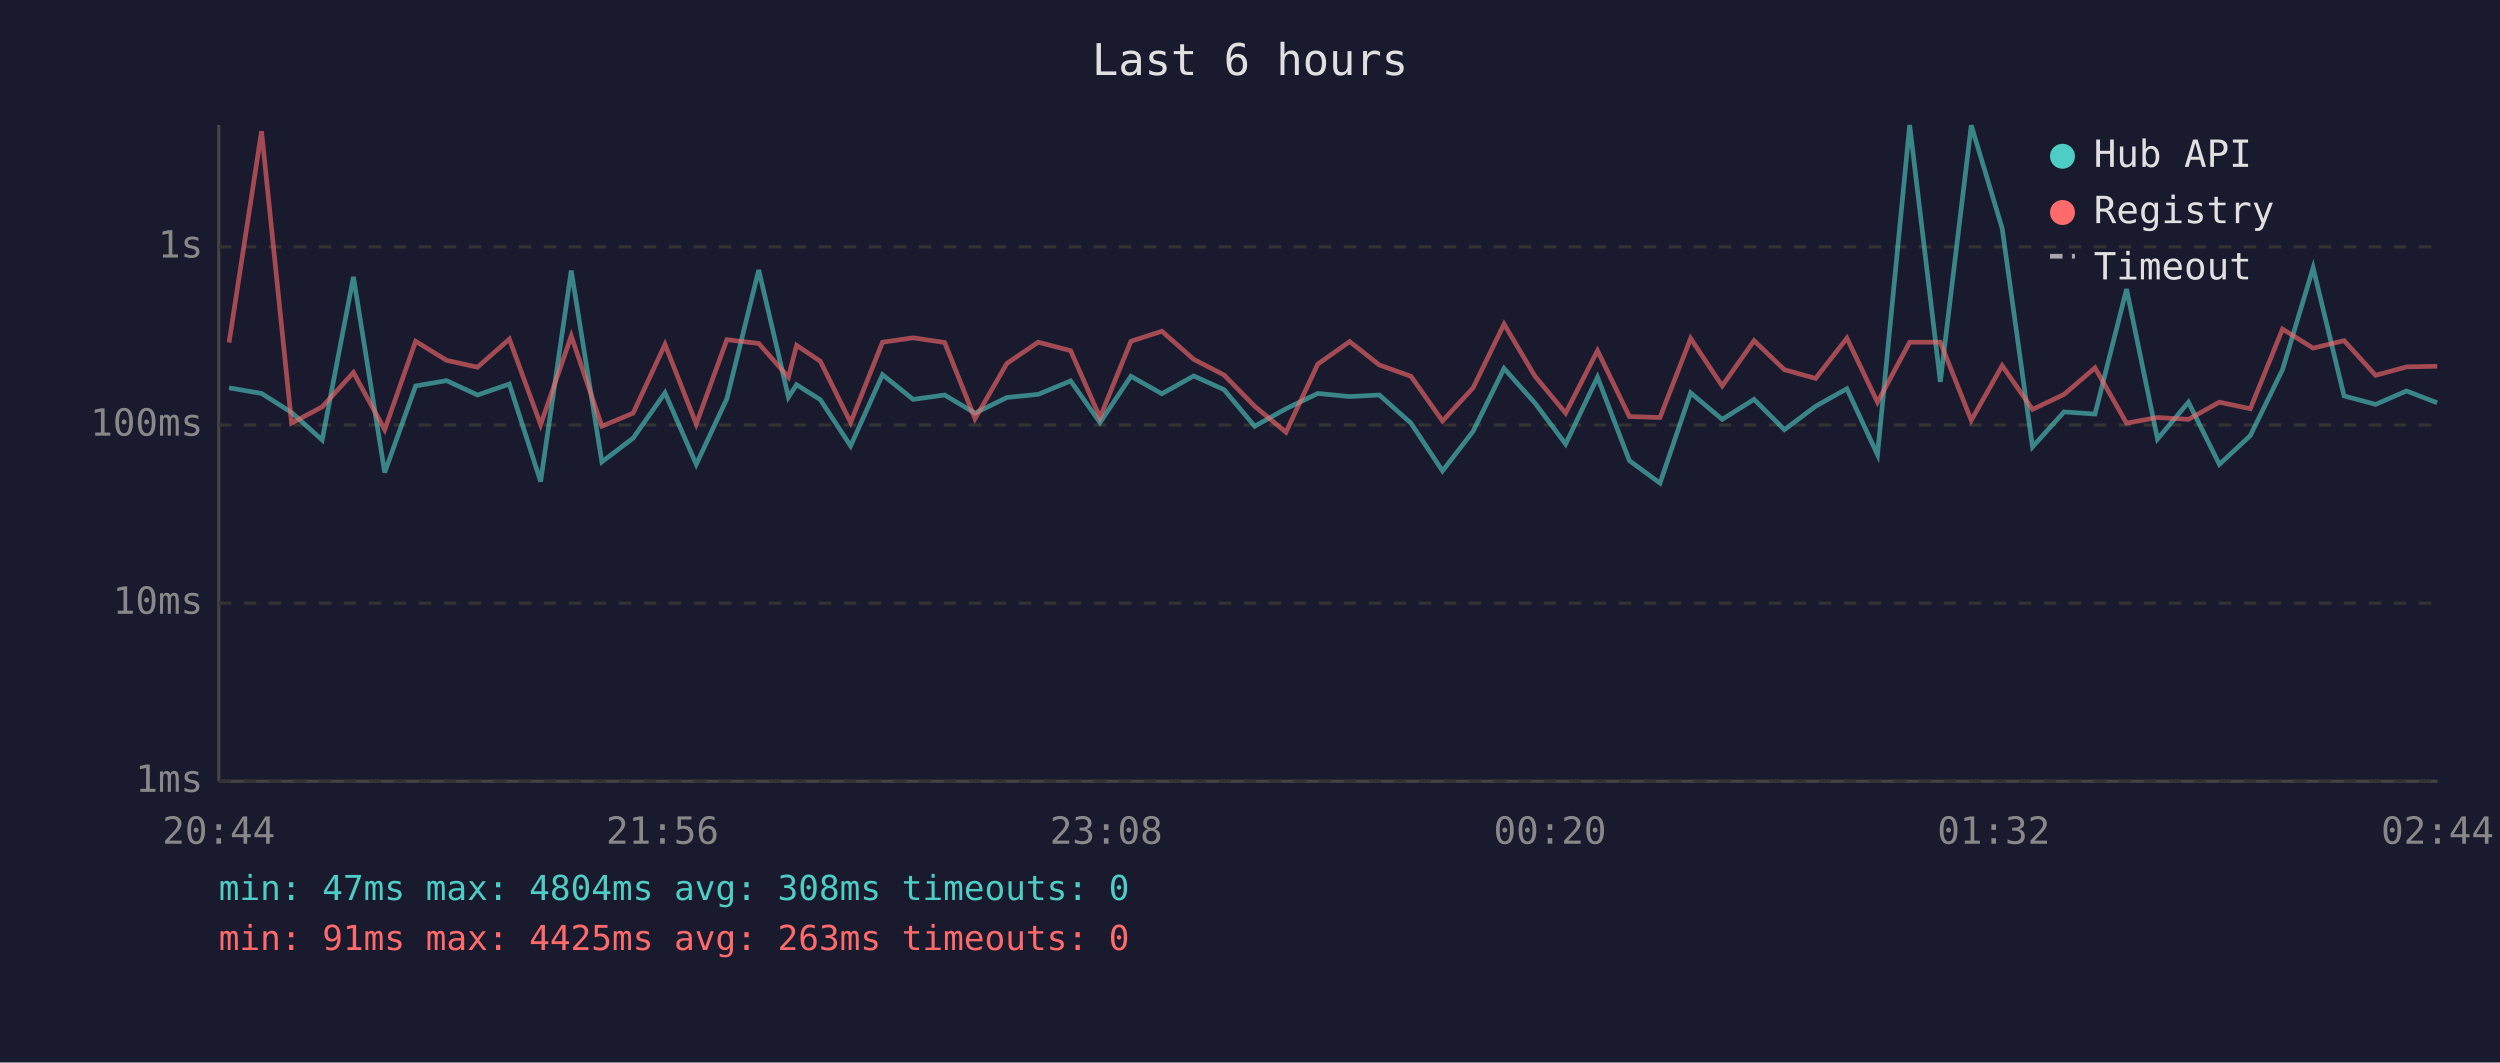
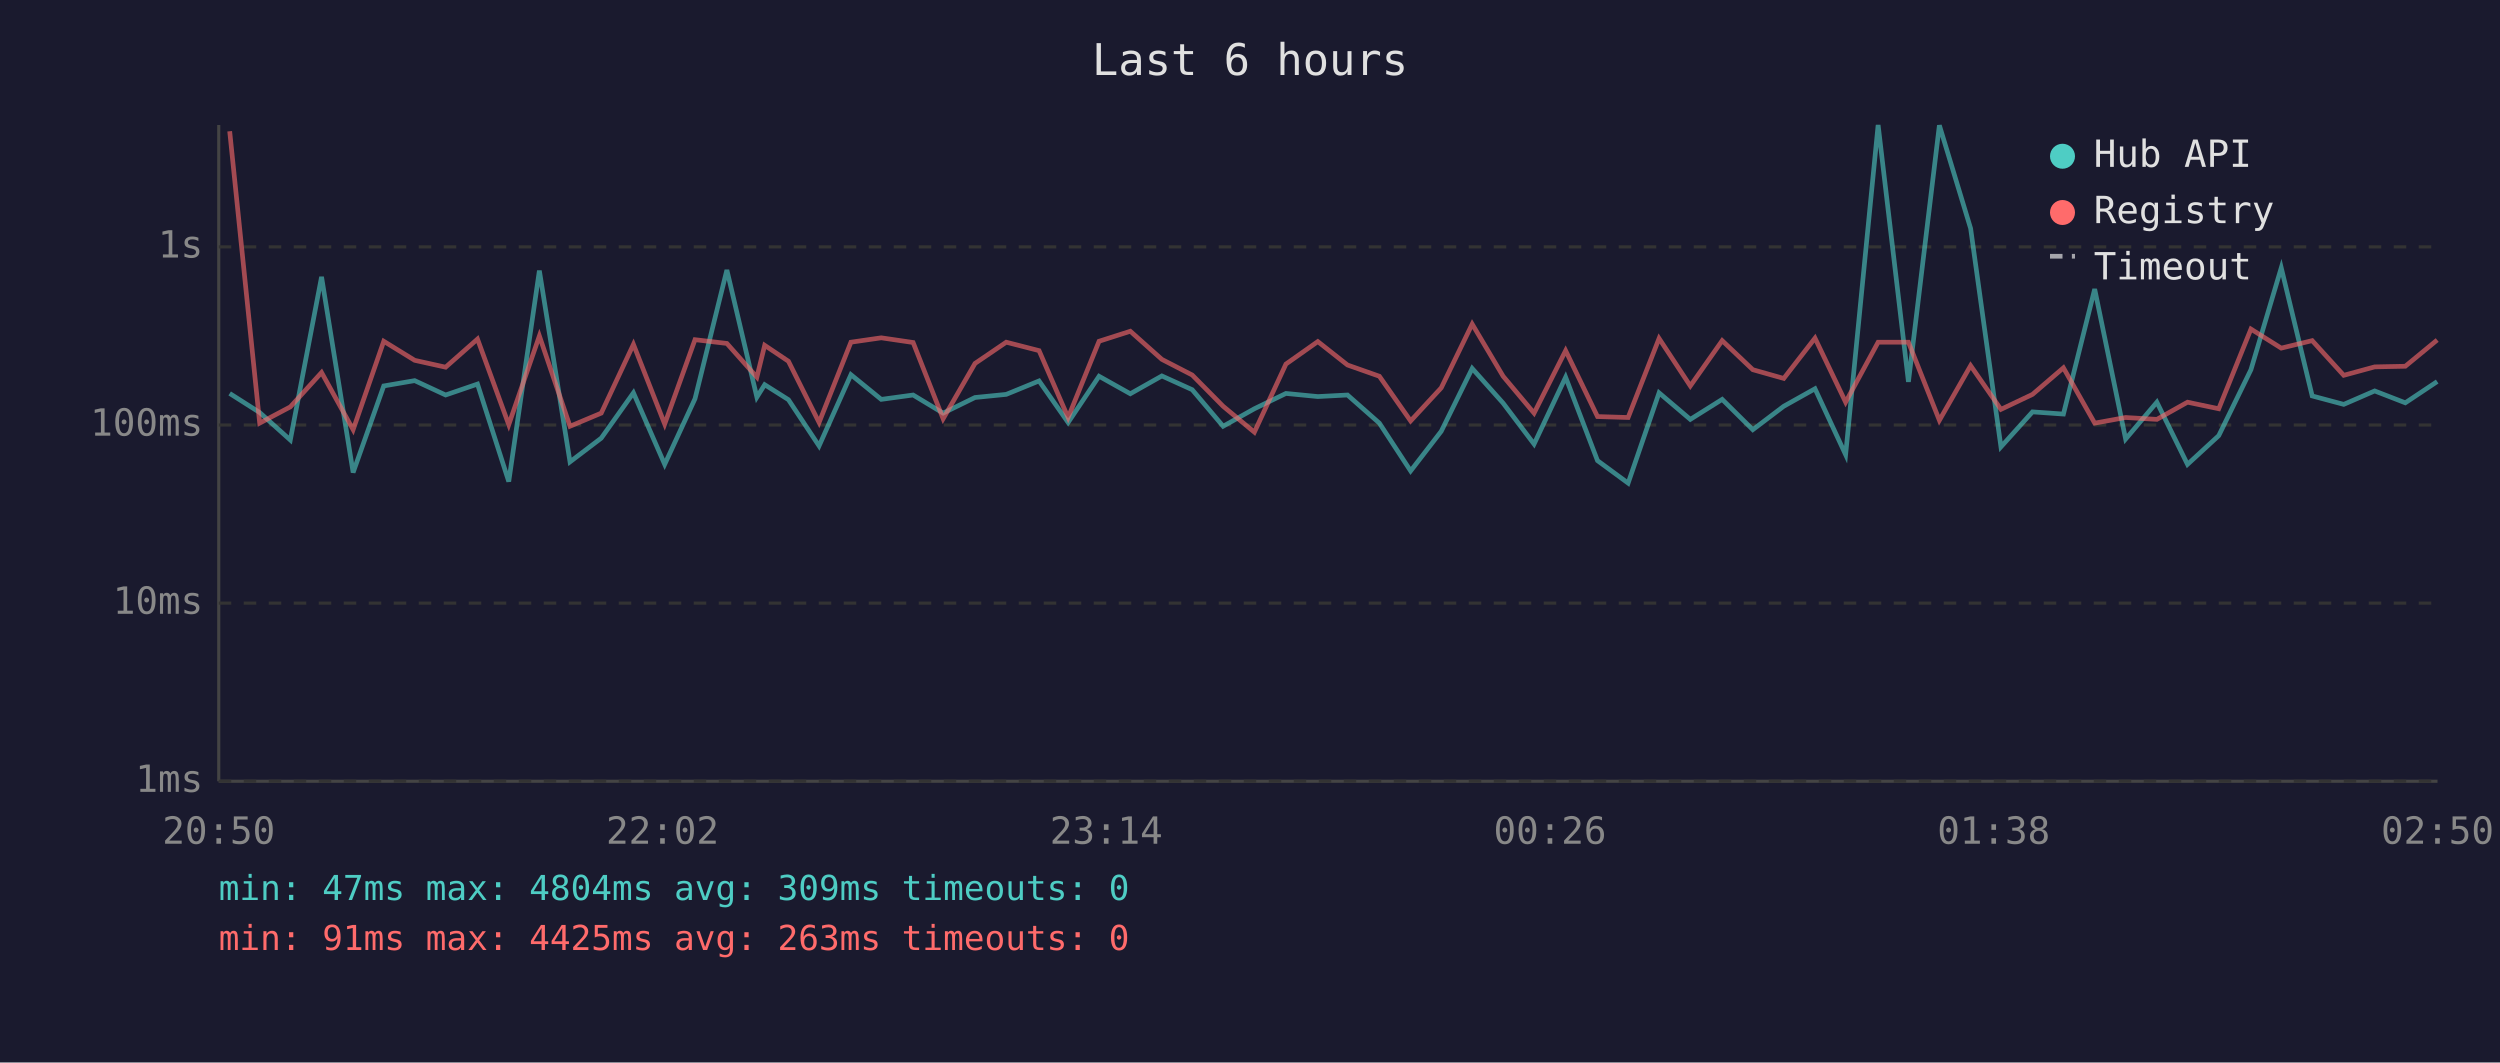
<svg xmlns="http://www.w3.org/2000/svg" viewBox="0 0 800 340" font-family="monospace" font-size="12">
  <rect width="800" height="340" fill="#1a1a2e" />
  <text x="400" y="24" fill="#e0e0e0" font-size="14" text-anchor="middle">Last 6 hours</text>
  <line x1="70" y1="40" x2="70" y2="250" stroke="#444" stroke-width="1" />
  <line x1="70" y1="250" x2="780" y2="250" stroke="#444" stroke-width="1" />
  <line x1="70" y1="250" x2="780" y2="250" stroke="#333" stroke-width="1" stroke-dasharray="4" />
  <text x="65" y="250" fill="#888" text-anchor="end" dominant-baseline="middle">1ms</text>
  <line x1="70" y1="193" x2="780" y2="193" stroke="#333" stroke-width="1" stroke-dasharray="4" />
  <text x="65" y="193" fill="#888" text-anchor="end" dominant-baseline="middle">10ms</text>
  <line x1="70" y1="136" x2="780" y2="136" stroke="#333" stroke-width="1" stroke-dasharray="4" />
  <text x="65" y="136" fill="#888" text-anchor="end" dominant-baseline="middle">100ms</text>
  <line x1="70" y1="79" x2="780" y2="79" stroke="#333" stroke-width="1" stroke-dasharray="4" />
  <text x="65" y="79" fill="#888" text-anchor="end" dominant-baseline="middle">1s</text>
-   <text x="70" y="270" fill="#888" text-anchor="middle">20:44</text>
-   <text x="212" y="270" fill="#888" text-anchor="middle">21:56</text>
-   <text x="354" y="270" fill="#888" text-anchor="middle">23:08</text>
-   <text x="496" y="270" fill="#888" text-anchor="middle">00:20</text>
-   <text x="638" y="270" fill="#888" text-anchor="middle">01:32</text>
-   <text x="780" y="270" fill="#888" text-anchor="middle">02:44</text>
-   <polyline points="73.3,124.1 83.7,125.9 93.3,132.0 103.1,140.8 113.1,88.6 123.1,151.2 133.0,123.5 142.9,121.8 152.8,126.4 163.0,122.9 173.0,154.1 182.8,86.6 192.6,147.8 202.6,140.2 212.8,125.7 222.8,148.6 232.6,127.6 242.8,86.4 252.3,127.1 254.9,123.1 262.5,127.9 272.2,142.7 282.4,119.9 292.2,127.8 302.3,126.4 312.0,132.2 322.2,127.2 332.2,126.2 342.6,121.9 352.0,135.2 361.9,120.4 371.8,126.0 382.0,120.3 391.7,124.7 401.5,136.4 411.5,130.8 421.7,125.9 431.9,126.9 441.4,126.4 451.5,135.4 461.6,150.7 471.4,138.0 481.3,117.9 491.2,129.0 501.0,142.1 511.2,120.7 521.4,147.4 531.2,154.6 541.0,125.7 551.1,134.2 561.3,127.8 571.0,137.5 581.0,130.0 591.0,124.4 600.8,145.5 611.1,40.0 620.9,122.2 630.8,40.1 640.7,73.1 650.4,143.0 660.5,131.8 670.4,132.5 680.5,92.5 690.4,140.5 700.3,128.7 710.2,148.6 720.1,139.4 730.4,118.3 740.2,85.7 750.1,126.7 760.2,129.4 770.1,125.1 779.9,128.9" fill="none" stroke="#4ecdc4" stroke-width="1.5" opacity="0.6" />
-   <polyline points="73.3,109.6 83.7,42.0 93.3,135.4 103.1,130.2 113.1,119.2 123.1,137.5 133.0,109.2 142.9,115.3 152.8,117.5 163.0,108.5 173.0,135.9 182.8,107.5 192.6,136.4 202.6,132.2 212.8,110.2 222.8,135.7 232.6,108.7 242.8,109.9 252.3,120.7 254.9,110.5 262.5,115.6 272.2,135.2 282.4,109.5 292.2,108.1 302.3,109.6 312.0,134.0 322.2,116.3 332.2,109.5 342.6,112.2 352.0,133.6 361.9,109.2 371.8,106.0 382.0,115.0 391.7,120.0 401.5,130.0 411.5,138.3 421.7,116.5 431.9,109.3 441.4,116.8 451.5,120.4 461.6,134.7 471.4,124.1 481.3,103.7 491.2,120.4 501.0,132.2 511.2,112.2 521.4,133.3 531.2,133.6 541.0,108.3 551.1,123.5 561.3,109.0 571.0,118.3 581.0,121.1 591.0,108.2 600.8,128.7 611.1,109.5 620.9,109.5 630.8,134.5 640.7,117.0 650.4,131.0 660.5,126.2 670.4,117.7 680.5,135.4 690.4,133.6 700.3,134.2 710.2,128.7 720.1,130.8 730.4,105.3 740.2,111.4 750.1,109.0 760.2,120.1 770.1,117.4 779.9,117.2" fill="none" stroke="#ff6b6b" stroke-width="1.5" opacity="0.6" />
+   <text x="70" y="270" fill="#888" text-anchor="middle">20:50</text>
+   <text x="212" y="270" fill="#888" text-anchor="middle">22:02</text>
+   <text x="354" y="270" fill="#888" text-anchor="middle">23:14</text>
+   <text x="496" y="270" fill="#888" text-anchor="middle">00:26</text>
+   <text x="638" y="270" fill="#888" text-anchor="middle">01:38</text>
+   <text x="780" y="270" fill="#888" text-anchor="middle">02:50</text>
+   <polyline points="73.5,125.9 83.1,132.0 92.9,140.8 102.9,88.6 113.0,151.2 122.8,123.5 132.7,121.8 142.6,126.4 152.8,122.9 162.8,154.1 172.6,86.6 182.4,147.8 192.4,140.2 202.7,125.7 212.7,148.6 222.4,127.6 232.6,86.4 242.2,127.1 244.7,123.1 252.3,127.9 262.1,142.7 272.3,119.9 282.0,127.8 292.2,126.4 301.8,132.2 312.0,127.2 322.0,126.2 332.5,121.9 341.8,135.2 351.7,120.4 361.7,126.0 371.8,120.3 381.5,124.7 391.4,136.4 401.4,130.8 411.5,125.9 421.7,126.9 431.2,126.4 441.4,135.4 451.4,150.7 461.2,138.0 471.1,117.9 481.0,129.0 490.9,142.1 501.0,120.7 511.2,147.4 521.0,154.6 530.9,125.7 540.9,134.2 551.1,127.8 560.9,137.5 570.8,130.0 580.8,124.4 590.6,145.5 601.0,40.0 610.7,122.2 620.6,40.1 630.6,73.1 640.3,143.0 650.4,131.8 660.3,132.5 670.3,92.5 680.2,140.5 690.2,128.7 700.0,148.6 710.0,139.4 720.3,118.3 730.0,85.7 739.9,126.7 750.0,129.4 759.9,125.1 769.7,128.9 779.9,122.1" fill="none" stroke="#4ecdc4" stroke-width="1.5" opacity="0.6" />
+   <polyline points="73.5,42.0 83.1,135.4 92.9,130.2 102.9,119.2 113.0,137.5 122.8,109.2 132.7,115.3 142.6,117.5 152.8,108.5 162.8,135.9 172.6,107.5 182.4,136.4 192.4,132.2 202.7,110.2 212.7,135.7 222.4,108.7 232.6,109.9 242.2,120.7 244.7,110.5 252.3,115.6 262.1,135.2 272.3,109.5 282.0,108.1 292.2,109.6 301.8,134.0 312.0,116.3 322.0,109.5 332.5,112.2 341.8,133.6 351.7,109.2 361.7,106.0 371.8,115.0 381.5,120.0 391.4,130.0 401.4,138.3 411.5,116.5 421.7,109.3 431.2,116.8 441.4,120.4 451.4,134.7 461.2,124.1 471.1,103.7 481.0,120.4 490.9,132.2 501.0,112.2 511.2,133.3 521.0,133.6 530.9,108.3 540.9,123.5 551.1,109.0 560.9,118.3 570.8,121.1 580.8,108.2 590.6,128.7 601.0,109.5 610.7,109.5 620.6,134.5 630.6,117.0 640.3,131.0 650.4,126.2 660.3,117.7 670.3,135.4 680.2,133.6 690.2,134.2 700.0,128.7 710.0,130.8 720.3,105.3 730.0,111.4 739.9,109.0 750.0,120.1 759.9,117.4 769.7,117.2 779.9,108.8" fill="none" stroke="#ff6b6b" stroke-width="1.5" opacity="0.6" />
  <circle cx="660" cy="50" r="4" fill="#4ecdc4" />
  <text x="670" y="50" fill="#e0e0e0" dominant-baseline="middle">Hub API</text>
  <circle cx="660" cy="68" r="4" fill="#ff6b6b" />
  <text x="670" y="68" fill="#e0e0e0" dominant-baseline="middle">Registry</text>
  <line x1="656" y1="82" x2="664" y2="82" stroke="#e0e0e0" stroke-width="1.5" stroke-dasharray="4,3" opacity="0.7" />
  <text x="670" y="86" fill="#e0e0e0" dominant-baseline="middle">Timeout</text>
-   <text x="70" y="288" fill="#4ecdc4" font-size="11">min: 47ms  max: 4804ms  avg: 308ms  timeouts: 0</text>
+   <text x="70" y="288" fill="#4ecdc4" font-size="11">min: 47ms  max: 4804ms  avg: 309ms  timeouts: 0</text>
  <text x="70" y="304" fill="#ff6b6b" font-size="11">min: 91ms  max: 4425ms  avg: 263ms  timeouts: 0</text>
</svg>
